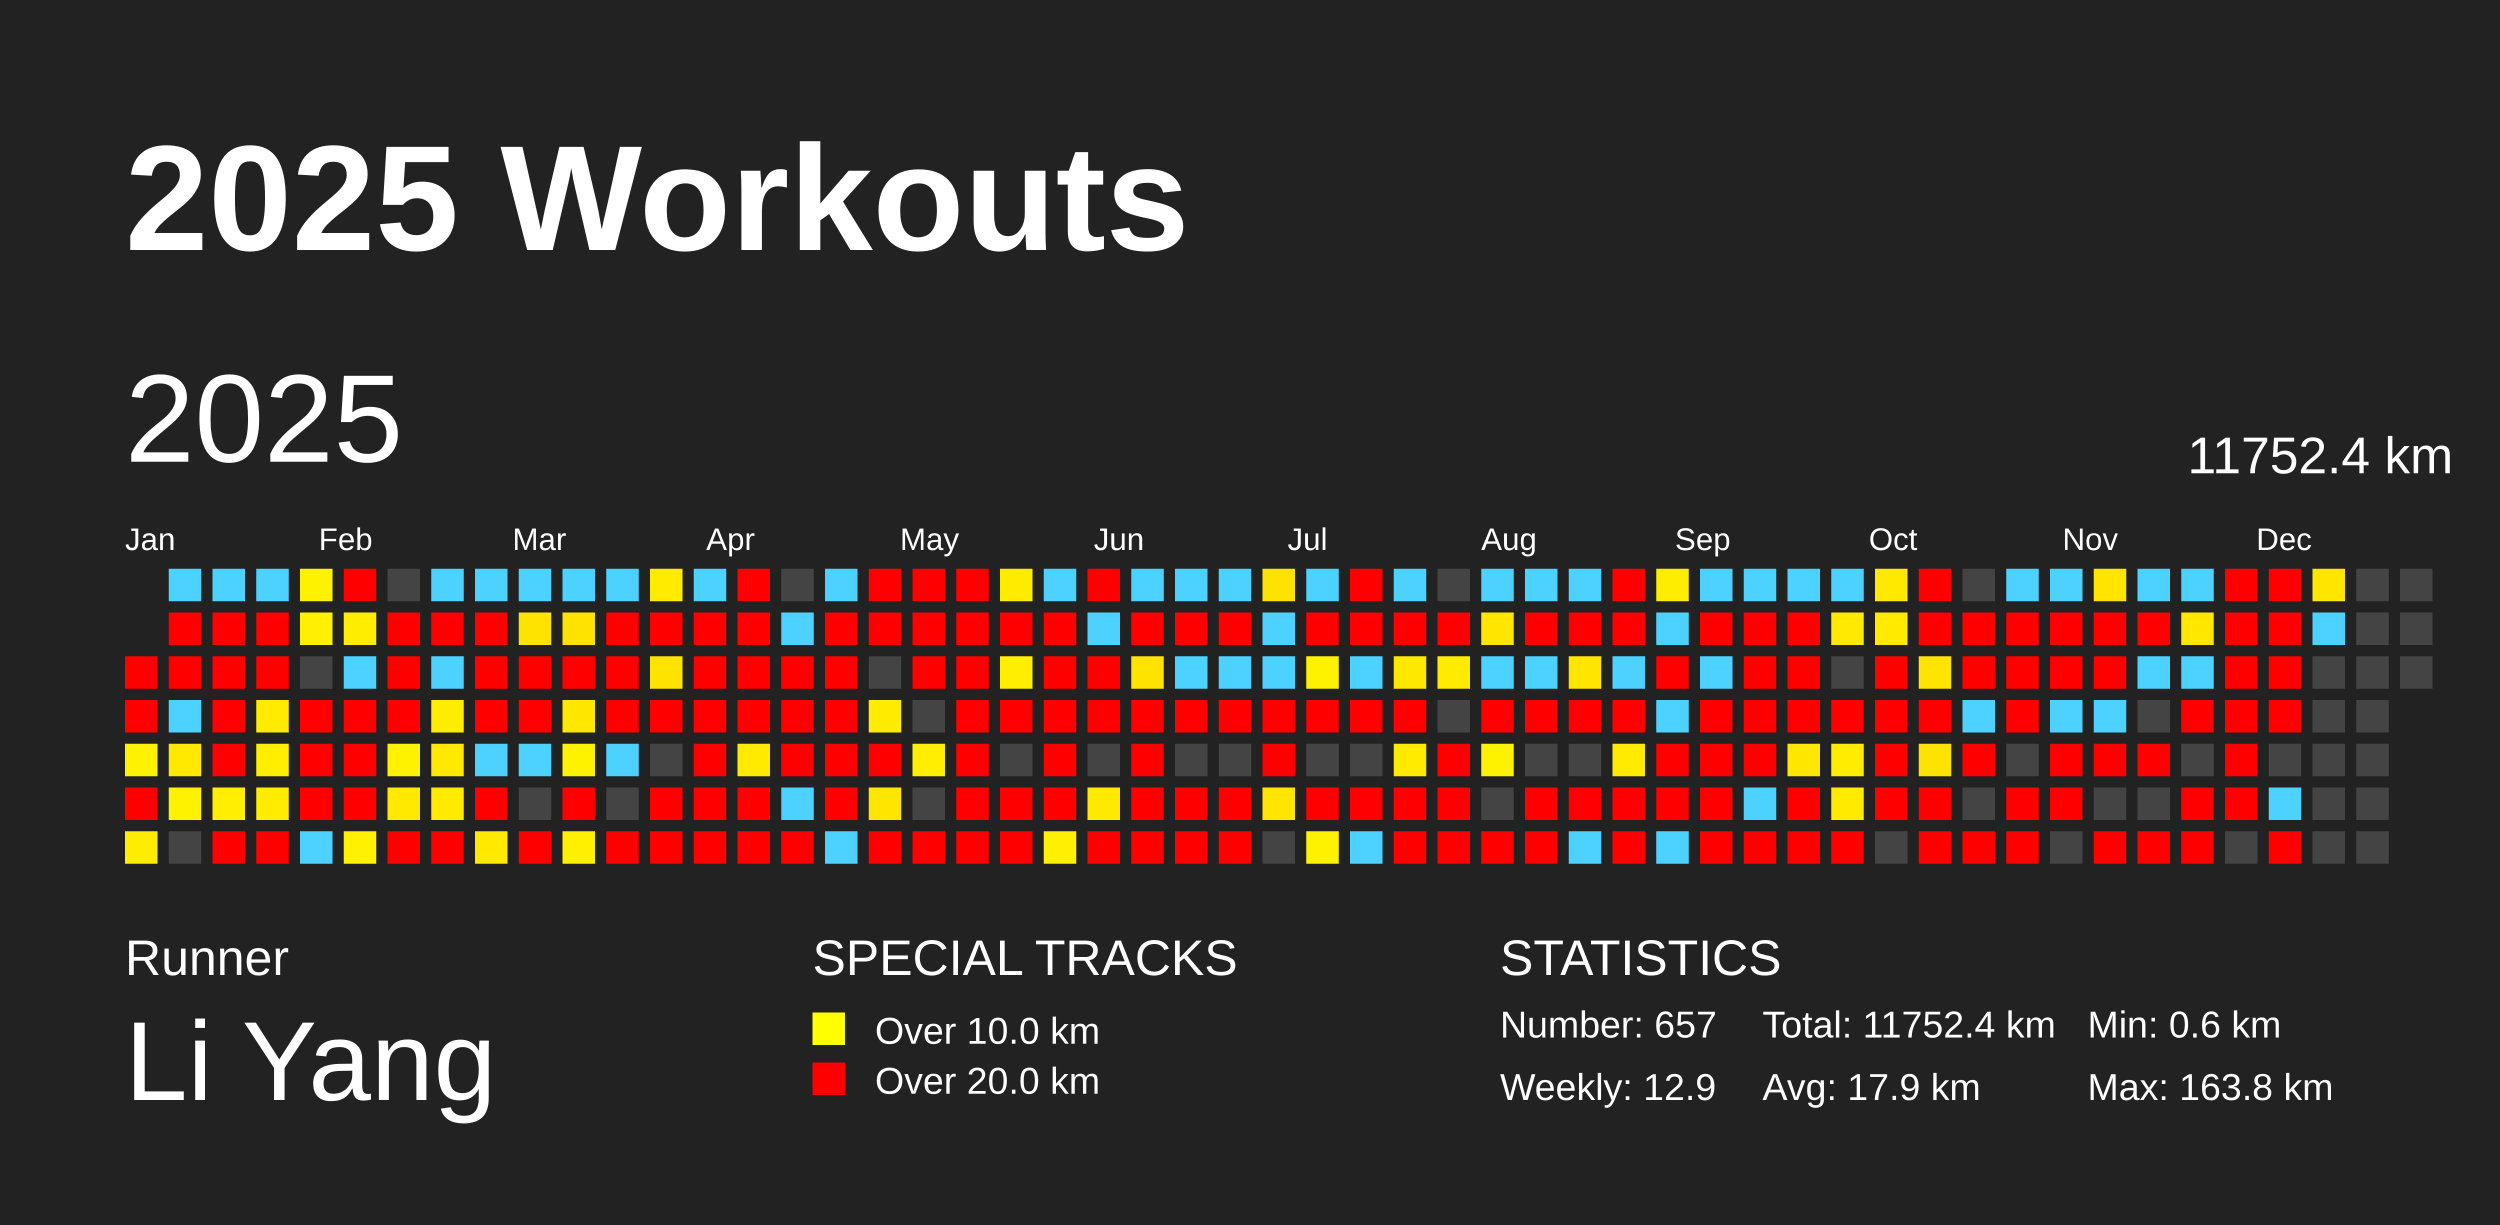
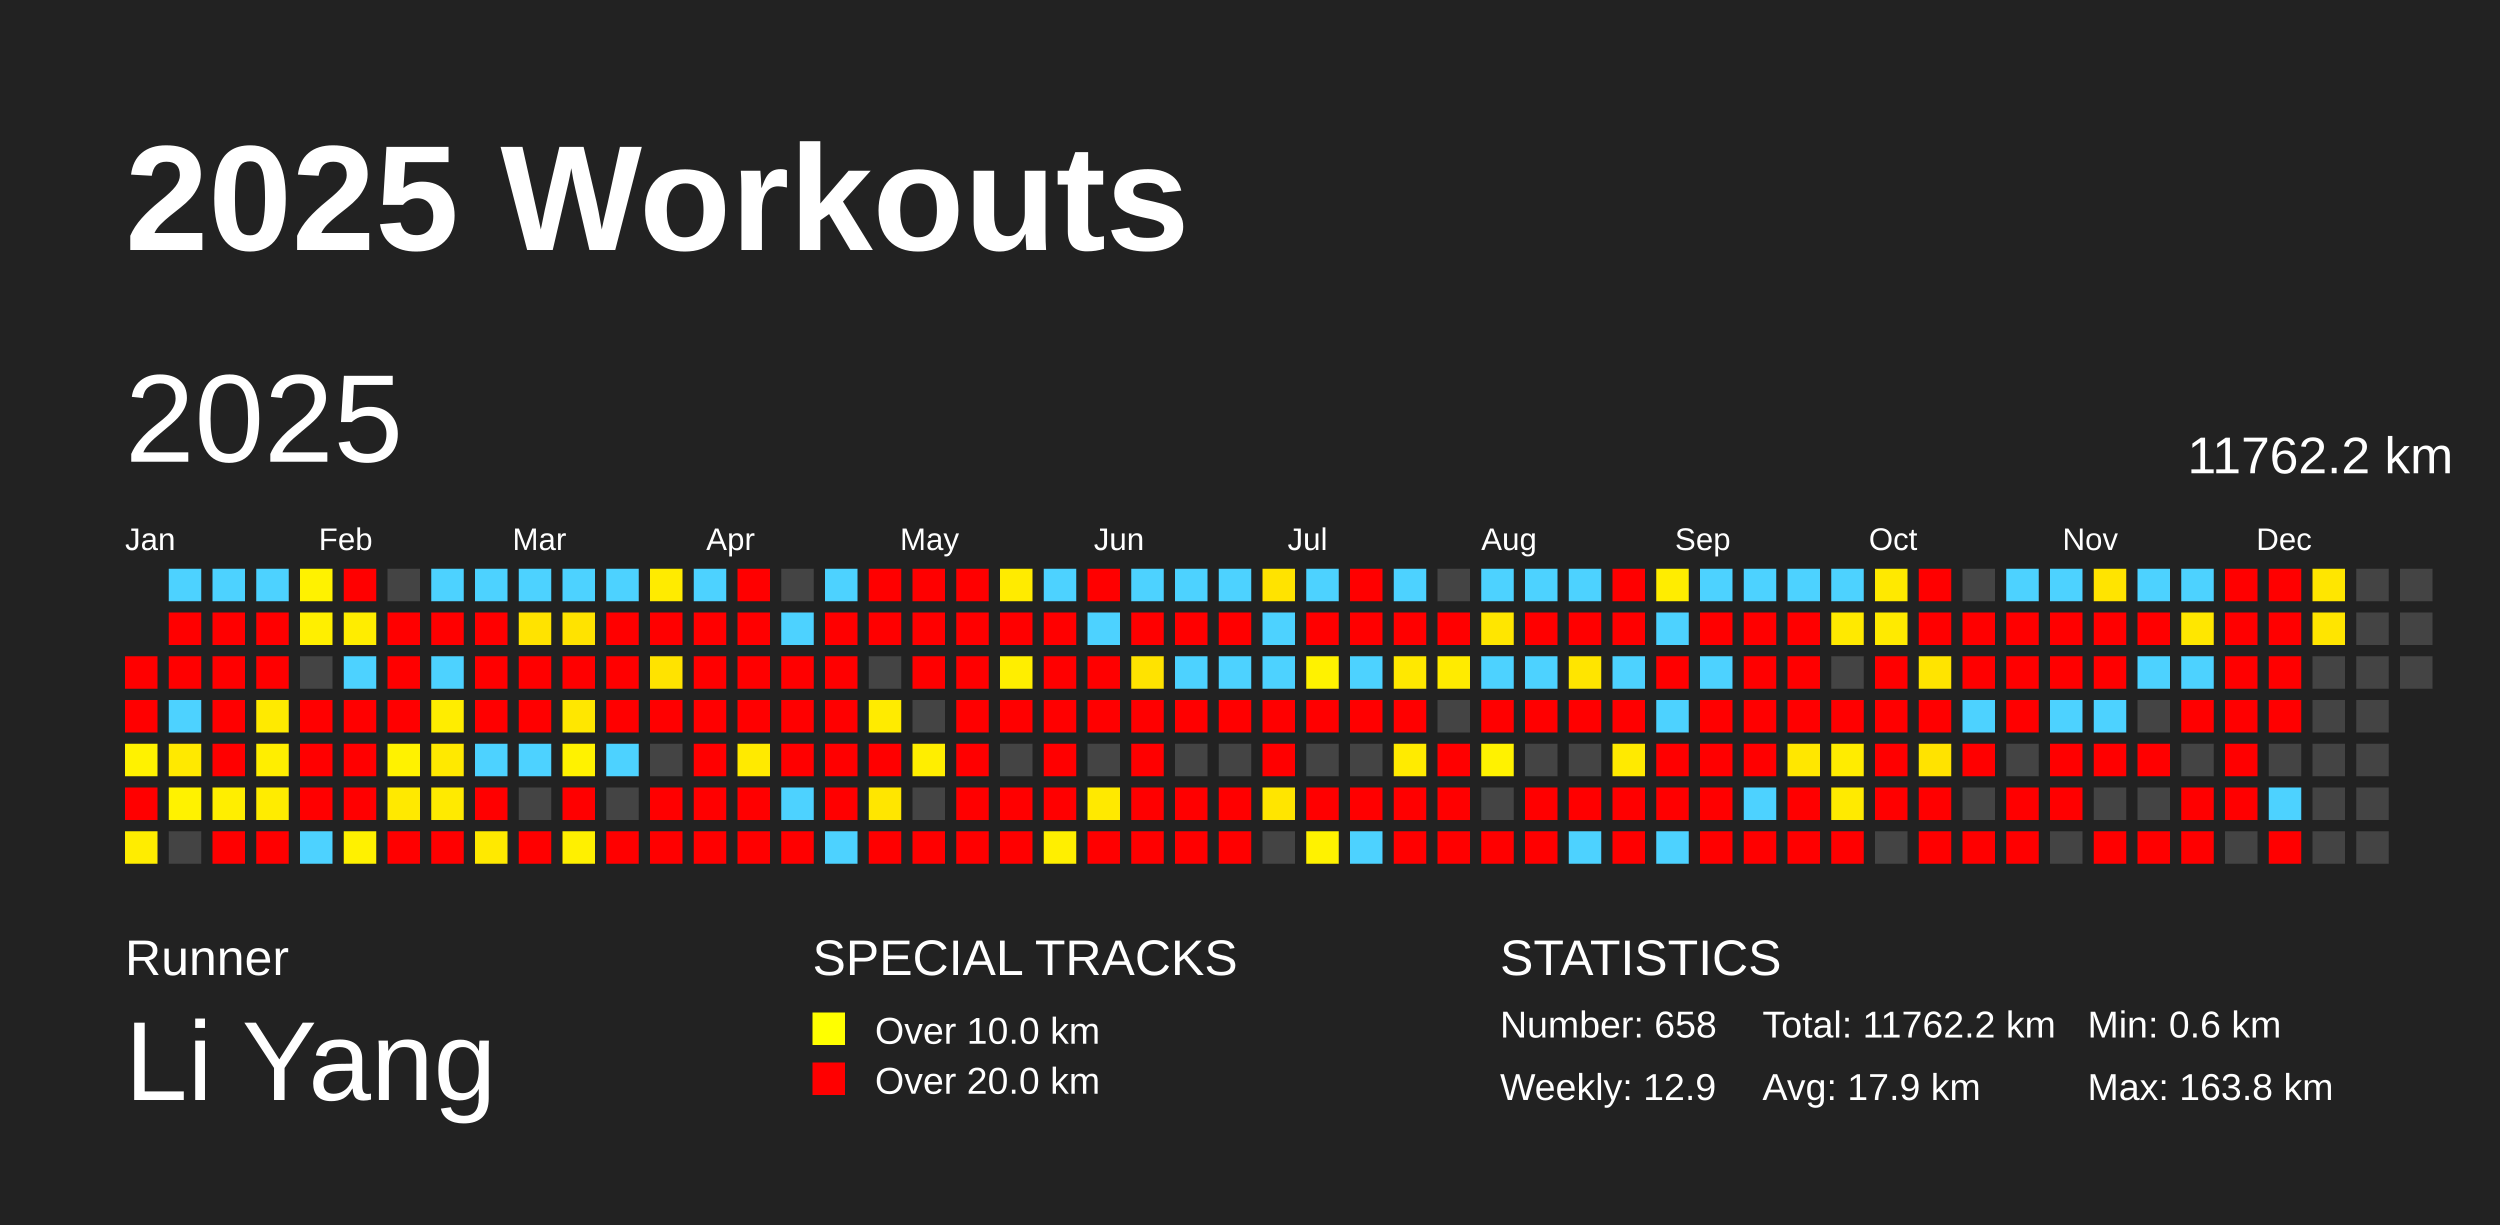
<svg xmlns="http://www.w3.org/2000/svg" baseProfile="full" height="98mm" version="1.1" viewBox="0,0,200,98" width="200mm">
  <defs />
  <rect fill="#222222" height="98" width="200" x="0" y="0" />
  <text fill="#FFFFFF" style="font-size:12px; font-family:Arial; font-weight:bold;" x="10" y="20">2025 Workouts</text>
  <text fill="#FFFFFF" style="font-size:4px; font-family:Arial" x="10" y="78">Runner</text>
  <text fill="#FFFFFF" style="font-size:9px; font-family:Arial" x="10" y="88">Li Yang</text>
  <text fill="#FFFFFF" style="font-size:4px; font-family:Arial" x="65" y="78">SPECIAL TRACKS</text>
  <rect fill="yellow" height="2.6" width="2.6" x="65" y="81" />
  <text fill="#FFFFFF" style="font-size:3px; font-family:Arial" x="70" y="83.5">Over 10.0 km</text>
  <rect fill="red" height="2.6" width="2.6" x="65" y="85" />
  <text fill="#FFFFFF" style="font-size:3px; font-family:Arial" x="70" y="87.5">Over 20.0 km</text>
  <text fill="#FFFFFF" style="font-size:4px; font-family:Arial" x="120" y="78">STATISTICS</text>
-   <text fill="#FFFFFF" style="font-size:3px; font-family:Arial" x="120" y="83">Number: 657</text>
+   <text fill="#FFFFFF" style="font-size:3px; font-family:Arial" x="120" y="83">Number: 658</text>
  <text fill="#FFFFFF" style="font-size:3px; font-family:Arial" x="120" y="88">Weekly: 12.9</text>
-   <text fill="#FFFFFF" style="font-size:3px; font-family:Arial" x="141" y="83">Total: 11752.4 km</text>
+   <text fill="#FFFFFF" style="font-size:3px; font-family:Arial" x="141" y="83">Total: 11762.2 km</text>
  <text fill="#FFFFFF" style="font-size:3px; font-family:Arial" x="141" y="88">Avg: 17.9 km</text>
  <text fill="#FFFFFF" style="font-size:3px; font-family:Arial" x="167" y="83">Min: 0.6 km</text>
  <text fill="#FFFFFF" style="font-size:3px; font-family:Arial" x="167" y="88">Max: 163.8 km</text>
  <text dominant-baseline="hanging" fill="#FFFFFF" style="font-size:10.0px; font-family:Arial;" x="10" y="30">2025</text>
-   <text dominant-baseline="hanging" fill="#FFFFFF" style="font-size:4.125px; font-family:Arial;" x="175" y="35">11752.4 km</text>
+   <text dominant-baseline="hanging" fill="#FFFFFF" style="font-size:4.125px; font-family:Arial;" x="175" y="35">11762.2 km</text>
  <text fill="#FFFFFF" style="font-size:2.5px; font-family:Arial" x="10.0" y="44">Jan</text>
  <text fill="#FFFFFF" style="font-size:2.5px; font-family:Arial" x="25.5" y="44">Feb</text>
  <text fill="#FFFFFF" style="font-size:2.5px; font-family:Arial" x="41.0" y="44">Mar</text>
  <text fill="#FFFFFF" style="font-size:2.5px; font-family:Arial" x="56.5" y="44">Apr</text>
  <text fill="#FFFFFF" style="font-size:2.5px; font-family:Arial" x="72.0" y="44">May</text>
  <text fill="#FFFFFF" style="font-size:2.5px; font-family:Arial" x="87.5" y="44">Jun</text>
  <text fill="#FFFFFF" style="font-size:2.5px; font-family:Arial" x="103.0" y="44">Jul</text>
  <text fill="#FFFFFF" style="font-size:2.5px; font-family:Arial" x="118.5" y="44">Aug</text>
  <text fill="#FFFFFF" style="font-size:2.5px; font-family:Arial" x="134.0" y="44">Sep</text>
  <text fill="#FFFFFF" style="font-size:2.5px; font-family:Arial" x="149.5" y="44">Oct</text>
  <text fill="#FFFFFF" style="font-size:2.5px; font-family:Arial" x="165.0" y="44">Nov</text>
  <text fill="#FFFFFF" style="font-size:2.5px; font-family:Arial" x="180.5" y="44">Dec</text>
  <rect fill="red" height="2.6" width="2.6" x="10.0" y="52.5" />
  <rect fill="red" height="2.6" width="2.6" x="10.0" y="56.0" />
  <rect fill="#fff200" height="2.6" width="2.6" x="10.0" y="59.5" />
  <rect fill="red" height="2.6" width="2.6" x="10.0" y="63.0" />
  <rect fill="#ffed00" height="2.6" width="2.6" x="10.0" y="66.5" />
  <rect fill="#4dd2ff" height="2.6" width="2.6" x="13.5" y="45.5" />
  <rect fill="red" height="2.6" width="2.6" x="13.5" y="49.0" />
  <rect fill="red" height="2.6" width="2.6" x="13.5" y="52.5" />
  <rect fill="#4dd2ff" height="2.6" width="2.6" x="13.5" y="56.0" />
  <rect fill="#ffe900" height="2.6" width="2.6" x="13.5" y="59.5" />
  <rect fill="#fff200" height="2.6" width="2.6" x="13.5" y="63.0" />
  <rect fill="#444444" height="2.6" width="2.6" x="13.5" y="66.5" />
  <rect fill="#4dd2ff" height="2.6" width="2.6" x="17.0" y="45.5" />
  <rect fill="red" height="2.6" width="2.6" x="17.0" y="49.0" />
  <rect fill="red" height="2.6" width="2.6" x="17.0" y="52.5" />
  <rect fill="red" height="2.6" width="2.6" x="17.0" y="56.0" />
  <rect fill="red" height="2.6" width="2.6" x="17.0" y="59.5" />
  <rect fill="#ffee00" height="2.6" width="2.6" x="17.0" y="63.0" />
  <rect fill="red" height="2.6" width="2.6" x="17.0" y="66.5" />
  <rect fill="#4dd2ff" height="2.6" width="2.6" x="20.5" y="45.5" />
  <rect fill="red" height="2.6" width="2.6" x="20.5" y="49.0" />
  <rect fill="red" height="2.6" width="2.6" x="20.5" y="52.5" />
  <rect fill="#ffea00" height="2.6" width="2.6" x="20.5" y="56.0" />
  <rect fill="#ffee00" height="2.6" width="2.6" x="20.5" y="59.5" />
  <rect fill="#ffec00" height="2.6" width="2.6" x="20.5" y="63.0" />
  <rect fill="red" height="2.6" width="2.6" x="20.5" y="66.5" />
  <rect fill="#fff200" height="2.6" width="2.6" x="24.0" y="45.5" />
  <rect fill="#ffef00" height="2.6" width="2.6" x="24.0" y="49.0" />
  <rect fill="#444444" height="2.6" width="2.6" x="24.0" y="52.5" />
  <rect fill="red" height="2.6" width="2.6" x="24.0" y="56.0" />
  <rect fill="red" height="2.6" width="2.6" x="24.0" y="59.5" />
  <rect fill="red" height="2.6" width="2.6" x="24.0" y="63.0" />
  <rect fill="#4dd2ff" height="2.6" width="2.6" x="24.0" y="66.5" />
  <rect fill="red" height="2.6" width="2.6" x="27.5" y="45.5" />
  <rect fill="#ffed00" height="2.6" width="2.6" x="27.5" y="49.0" />
  <rect fill="#4dd2ff" height="2.6" width="2.6" x="27.5" y="52.5" />
  <rect fill="red" height="2.6" width="2.6" x="27.5" y="56.0" />
  <rect fill="red" height="2.6" width="2.6" x="27.5" y="59.5" />
  <rect fill="red" height="2.6" width="2.6" x="27.5" y="63.0" />
  <rect fill="#fff100" height="2.6" width="2.6" x="27.5" y="66.5" />
  <rect fill="#444444" height="2.6" width="2.6" x="31.0" y="45.5" />
  <rect fill="red" height="2.6" width="2.6" x="31.0" y="49.0" />
  <rect fill="red" height="2.6" width="2.6" x="31.0" y="52.5" />
  <rect fill="red" height="2.6" width="2.6" x="31.0" y="56.0" />
  <rect fill="#fff200" height="2.6" width="2.6" x="31.0" y="59.5" />
  <rect fill="#ffe900" height="2.6" width="2.6" x="31.0" y="63.0" />
  <rect fill="red" height="2.6" width="2.6" x="31.0" y="66.5" />
  <rect fill="#4dd2ff" height="2.6" width="2.6" x="34.5" y="45.5" />
  <rect fill="red" height="2.6" width="2.6" x="34.5" y="49.0" />
  <rect fill="#4dd2ff" height="2.6" width="2.6" x="34.5" y="52.5" />
  <rect fill="#ffed00" height="2.6" width="2.6" x="34.5" y="56.0" />
  <rect fill="#ffe900" height="2.6" width="2.6" x="34.5" y="59.5" />
  <rect fill="#ffea00" height="2.6" width="2.6" x="34.5" y="63.0" />
  <rect fill="red" height="2.6" width="2.6" x="34.5" y="66.5" />
  <rect fill="#4dd2ff" height="2.6" width="2.6" x="38.0" y="45.5" />
  <rect fill="red" height="2.6" width="2.6" x="38.0" y="49.0" />
  <rect fill="red" height="2.6" width="2.6" x="38.0" y="52.5" />
  <rect fill="red" height="2.6" width="2.6" x="38.0" y="56.0" />
  <rect fill="#4dd2ff" height="2.6" width="2.6" x="38.0" y="59.5" />
  <rect fill="red" height="2.6" width="2.6" x="38.0" y="63.0" />
  <rect fill="#ffe900" height="2.6" width="2.6" x="38.0" y="66.5" />
  <rect fill="#4dd2ff" height="2.6" width="2.6" x="41.5" y="45.5" />
  <rect fill="#ffe300" height="2.6" width="2.6" x="41.5" y="49.0" />
  <rect fill="red" height="2.6" width="2.6" x="41.5" y="52.5" />
  <rect fill="red" height="2.6" width="2.6" x="41.5" y="56.0" />
  <rect fill="#4dd2ff" height="2.6" width="2.6" x="41.5" y="59.5" />
  <rect fill="#444444" height="2.6" width="2.6" x="41.5" y="63.0" />
  <rect fill="red" height="2.6" width="2.6" x="41.5" y="66.5" />
  <rect fill="#4dd2ff" height="2.6" width="2.6" x="45.0" y="45.5" />
  <rect fill="#ffe300" height="2.6" width="2.6" x="45.0" y="49.0" />
  <rect fill="red" height="2.6" width="2.6" x="45.0" y="52.5" />
  <rect fill="#ffe700" height="2.6" width="2.6" x="45.0" y="56.0" />
  <rect fill="#fff200" height="2.6" width="2.6" x="45.0" y="59.5" />
  <rect fill="red" height="2.6" width="2.6" x="45.0" y="63.0" />
  <rect fill="#fff000" height="2.6" width="2.6" x="45.0" y="66.5" />
  <rect fill="#4dd2ff" height="2.6" width="2.6" x="48.5" y="45.5" />
  <rect fill="red" height="2.6" width="2.6" x="48.5" y="49.0" />
  <rect fill="red" height="2.6" width="2.6" x="48.5" y="52.5" />
  <rect fill="red" height="2.6" width="2.6" x="48.5" y="56.0" />
  <rect fill="#4dd2ff" height="2.6" width="2.6" x="48.5" y="59.5" />
  <rect fill="#444444" height="2.6" width="2.6" x="48.5" y="63.0" />
  <rect fill="red" height="2.6" width="2.6" x="48.5" y="66.5" />
  <rect fill="#ffeb00" height="2.6" width="2.6" x="52.0" y="45.5" />
  <rect fill="red" height="2.6" width="2.6" x="52.0" y="49.0" />
  <rect fill="#ffe300" height="2.6" width="2.6" x="52.0" y="52.5" />
  <rect fill="red" height="2.6" width="2.6" x="52.0" y="56.0" />
  <rect fill="#444444" height="2.6" width="2.6" x="52.0" y="59.5" />
  <rect fill="red" height="2.6" width="2.6" x="52.0" y="63.0" />
  <rect fill="red" height="2.6" width="2.6" x="52.0" y="66.5" />
  <rect fill="#4dd2ff" height="2.6" width="2.6" x="55.5" y="45.5" />
  <rect fill="red" height="2.6" width="2.6" x="55.5" y="49.0" />
  <rect fill="red" height="2.6" width="2.6" x="55.5" y="52.5" />
  <rect fill="red" height="2.6" width="2.6" x="55.5" y="56.0" />
  <rect fill="red" height="2.6" width="2.6" x="55.5" y="59.5" />
  <rect fill="red" height="2.6" width="2.6" x="55.5" y="63.0" />
  <rect fill="red" height="2.6" width="2.6" x="55.5" y="66.5" />
  <rect fill="red" height="2.6" width="2.6" x="59.0" y="45.5" />
  <rect fill="red" height="2.6" width="2.6" x="59.0" y="49.0" />
  <rect fill="red" height="2.6" width="2.6" x="59.0" y="52.5" />
  <rect fill="red" height="2.6" width="2.6" x="59.0" y="56.0" />
  <rect fill="#ffea00" height="2.6" width="2.6" x="59.0" y="59.5" />
  <rect fill="red" height="2.6" width="2.6" x="59.0" y="63.0" />
  <rect fill="red" height="2.6" width="2.6" x="59.0" y="66.5" />
  <rect fill="#444444" height="2.6" width="2.6" x="62.5" y="45.5" />
  <rect fill="#4dd2ff" height="2.6" width="2.6" x="62.5" y="49.0" />
  <rect fill="red" height="2.6" width="2.6" x="62.5" y="52.5" />
  <rect fill="red" height="2.6" width="2.6" x="62.5" y="56.0" />
  <rect fill="red" height="2.6" width="2.6" x="62.5" y="59.5" />
  <rect fill="#4dd2ff" height="2.6" width="2.6" x="62.5" y="63.0" />
  <rect fill="red" height="2.6" width="2.6" x="62.5" y="66.5" />
  <rect fill="#4dd2ff" height="2.6" width="2.6" x="66.0" y="45.5" />
  <rect fill="red" height="2.6" width="2.6" x="66.0" y="49.0" />
  <rect fill="red" height="2.6" width="2.6" x="66.0" y="52.5" />
  <rect fill="red" height="2.6" width="2.6" x="66.0" y="56.0" />
  <rect fill="red" height="2.6" width="2.6" x="66.0" y="59.5" />
  <rect fill="red" height="2.6" width="2.6" x="66.0" y="63.0" />
  <rect fill="#4dd2ff" height="2.6" width="2.6" x="66.0" y="66.5" />
  <rect fill="red" height="2.6" width="2.6" x="69.5" y="45.5" />
  <rect fill="red" height="2.6" width="2.6" x="69.5" y="49.0" />
  <rect fill="#444444" height="2.6" width="2.6" x="69.5" y="52.5" />
  <rect fill="#ffeb00" height="2.6" width="2.6" x="69.5" y="56.0" />
  <rect fill="red" height="2.6" width="2.6" x="69.5" y="59.5" />
  <rect fill="#ffe600" height="2.6" width="2.6" x="69.5" y="63.0" />
  <rect fill="red" height="2.6" width="2.6" x="69.5" y="66.5" />
  <rect fill="red" height="2.6" width="2.6" x="73.0" y="45.5" />
  <rect fill="red" height="2.6" width="2.6" x="73.0" y="49.0" />
  <rect fill="red" height="2.6" width="2.6" x="73.0" y="52.5" />
  <rect fill="#444444" height="2.6" width="2.6" x="73.0" y="56.0" />
  <rect fill="#ffee00" height="2.6" width="2.6" x="73.0" y="59.5" />
  <rect fill="#444444" height="2.6" width="2.6" x="73.0" y="63.0" />
  <rect fill="red" height="2.6" width="2.6" x="73.0" y="66.5" />
  <rect fill="red" height="2.6" width="2.6" x="76.5" y="45.5" />
  <rect fill="red" height="2.6" width="2.6" x="76.5" y="49.0" />
  <rect fill="red" height="2.6" width="2.6" x="76.5" y="52.5" />
  <rect fill="red" height="2.6" width="2.6" x="76.5" y="56.0" />
  <rect fill="red" height="2.6" width="2.6" x="76.5" y="59.5" />
  <rect fill="red" height="2.6" width="2.6" x="76.5" y="63.0" />
  <rect fill="red" height="2.6" width="2.6" x="76.5" y="66.5" />
  <rect fill="#ffeb00" height="2.6" width="2.6" x="80.0" y="45.5" />
  <rect fill="red" height="2.6" width="2.6" x="80.0" y="49.0" />
  <rect fill="#ffee00" height="2.6" width="2.6" x="80.0" y="52.5" />
  <rect fill="red" height="2.6" width="2.6" x="80.0" y="56.0" />
  <rect fill="#444444" height="2.6" width="2.6" x="80.0" y="59.5" />
  <rect fill="red" height="2.6" width="2.6" x="80.0" y="63.0" />
  <rect fill="red" height="2.6" width="2.6" x="80.0" y="66.5" />
  <rect fill="#4dd2ff" height="2.6" width="2.6" x="83.5" y="45.5" />
  <rect fill="red" height="2.6" width="2.6" x="83.5" y="49.0" />
  <rect fill="red" height="2.6" width="2.6" x="83.5" y="52.5" />
  <rect fill="red" height="2.6" width="2.6" x="83.5" y="56.0" />
  <rect fill="red" height="2.6" width="2.6" x="83.5" y="59.5" />
  <rect fill="red" height="2.6" width="2.6" x="83.5" y="63.0" />
  <rect fill="#ffef00" height="2.6" width="2.6" x="83.5" y="66.5" />
  <rect fill="red" height="2.6" width="2.6" x="87.0" y="45.5" />
  <rect fill="#4dd2ff" height="2.6" width="2.6" x="87.0" y="49.0" />
  <rect fill="red" height="2.6" width="2.6" x="87.0" y="52.5" />
  <rect fill="red" height="2.6" width="2.6" x="87.0" y="56.0" />
  <rect fill="#444444" height="2.6" width="2.6" x="87.0" y="59.5" />
  <rect fill="#ffe900" height="2.6" width="2.6" x="87.0" y="63.0" />
  <rect fill="red" height="2.6" width="2.6" x="87.0" y="66.5" />
  <rect fill="#4dd2ff" height="2.6" width="2.6" x="90.5" y="45.5" />
  <rect fill="red" height="2.6" width="2.6" x="90.5" y="49.0" />
  <rect fill="#ffe300" height="2.6" width="2.6" x="90.5" y="52.5" />
  <rect fill="red" height="2.6" width="2.6" x="90.5" y="56.0" />
  <rect fill="red" height="2.6" width="2.6" x="90.5" y="59.5" />
  <rect fill="red" height="2.6" width="2.6" x="90.5" y="63.0" />
  <rect fill="red" height="2.6" width="2.6" x="90.5" y="66.5" />
  <rect fill="#4dd2ff" height="2.6" width="2.6" x="94.0" y="45.5" />
  <rect fill="red" height="2.6" width="2.6" x="94.0" y="49.0" />
  <rect fill="#4dd2ff" height="2.6" width="2.6" x="94.0" y="52.5" />
  <rect fill="red" height="2.6" width="2.6" x="94.0" y="56.0" />
  <rect fill="#444444" height="2.6" width="2.6" x="94.0" y="59.5" />
  <rect fill="red" height="2.6" width="2.6" x="94.0" y="63.0" />
  <rect fill="red" height="2.6" width="2.6" x="94.0" y="66.5" />
  <rect fill="#4dd2ff" height="2.6" width="2.6" x="97.5" y="45.5" />
  <rect fill="red" height="2.6" width="2.6" x="97.5" y="49.0" />
  <rect fill="#4dd2ff" height="2.6" width="2.6" x="97.5" y="52.5" />
  <rect fill="red" height="2.6" width="2.6" x="97.5" y="56.0" />
  <rect fill="#444444" height="2.6" width="2.6" x="97.5" y="59.5" />
  <rect fill="red" height="2.6" width="2.6" x="97.5" y="63.0" />
  <rect fill="red" height="2.6" width="2.6" x="97.5" y="66.5" />
  <rect fill="#ffe300" height="2.6" width="2.6" x="101.0" y="45.5" />
  <rect fill="#4dd2ff" height="2.6" width="2.6" x="101.0" y="49.0" />
  <rect fill="#4dd2ff" height="2.6" width="2.6" x="101.0" y="52.5" />
  <rect fill="red" height="2.6" width="2.6" x="101.0" y="56.0" />
  <rect fill="red" height="2.6" width="2.6" x="101.0" y="59.5" />
  <rect fill="#ffe500" height="2.6" width="2.6" x="101.0" y="63.0" />
  <rect fill="#444444" height="2.6" width="2.6" x="101.0" y="66.5" />
  <rect fill="#4dd2ff" height="2.6" width="2.6" x="104.5" y="45.5" />
  <rect fill="red" height="2.6" width="2.6" x="104.5" y="49.0" />
  <rect fill="#fff200" height="2.6" width="2.6" x="104.5" y="52.5" />
  <rect fill="red" height="2.6" width="2.6" x="104.5" y="56.0" />
  <rect fill="#444444" height="2.6" width="2.6" x="104.5" y="59.5" />
  <rect fill="red" height="2.6" width="2.6" x="104.5" y="63.0" />
  <rect fill="#fff200" height="2.6" width="2.6" x="104.5" y="66.5" />
  <rect fill="red" height="2.6" width="2.6" x="108.0" y="45.5" />
  <rect fill="red" height="2.6" width="2.6" x="108.0" y="49.0" />
  <rect fill="#4dd2ff" height="2.6" width="2.6" x="108.0" y="52.5" />
  <rect fill="red" height="2.6" width="2.6" x="108.0" y="56.0" />
  <rect fill="#444444" height="2.6" width="2.6" x="108.0" y="59.5" />
  <rect fill="red" height="2.6" width="2.6" x="108.0" y="63.0" />
  <rect fill="#4dd2ff" height="2.6" width="2.6" x="108.0" y="66.5" />
  <rect fill="#4dd2ff" height="2.6" width="2.6" x="111.5" y="45.5" />
  <rect fill="red" height="2.6" width="2.6" x="111.5" y="49.0" />
  <rect fill="#ffe800" height="2.6" width="2.6" x="111.5" y="52.5" />
  <rect fill="red" height="2.6" width="2.6" x="111.5" y="56.0" />
  <rect fill="#ffeb00" height="2.6" width="2.6" x="111.5" y="59.5" />
  <rect fill="red" height="2.6" width="2.6" x="111.5" y="63.0" />
  <rect fill="red" height="2.6" width="2.6" x="111.5" y="66.5" />
  <rect fill="#444444" height="2.6" width="2.6" x="115.0" y="45.5" />
  <rect fill="red" height="2.6" width="2.6" x="115.0" y="49.0" />
  <rect fill="#ffeb00" height="2.6" width="2.6" x="115.0" y="52.5" />
  <rect fill="#444444" height="2.6" width="2.6" x="115.0" y="56.0" />
  <rect fill="red" height="2.6" width="2.6" x="115.0" y="59.5" />
  <rect fill="red" height="2.6" width="2.6" x="115.0" y="63.0" />
  <rect fill="red" height="2.6" width="2.6" x="115.0" y="66.5" />
  <rect fill="#4dd2ff" height="2.6" width="2.6" x="118.5" y="45.5" />
  <rect fill="#ffe600" height="2.6" width="2.6" x="118.5" y="49.0" />
  <rect fill="#4dd2ff" height="2.6" width="2.6" x="118.5" y="52.5" />
  <rect fill="red" height="2.6" width="2.6" x="118.5" y="56.0" />
  <rect fill="#fff200" height="2.6" width="2.6" x="118.5" y="59.5" />
  <rect fill="#444444" height="2.6" width="2.6" x="118.5" y="63.0" />
  <rect fill="red" height="2.6" width="2.6" x="118.5" y="66.5" />
  <rect fill="#4dd2ff" height="2.6" width="2.6" x="122.0" y="45.5" />
  <rect fill="red" height="2.6" width="2.6" x="122.0" y="49.0" />
  <rect fill="#4dd2ff" height="2.6" width="2.6" x="122.0" y="52.5" />
  <rect fill="red" height="2.6" width="2.6" x="122.0" y="56.0" />
  <rect fill="#444444" height="2.6" width="2.6" x="122.0" y="59.5" />
  <rect fill="red" height="2.6" width="2.6" x="122.0" y="63.0" />
  <rect fill="red" height="2.6" width="2.6" x="122.0" y="66.5" />
  <rect fill="#4dd2ff" height="2.6" width="2.6" x="125.5" y="45.5" />
  <rect fill="red" height="2.6" width="2.6" x="125.5" y="49.0" />
  <rect fill="#ffe500" height="2.6" width="2.6" x="125.5" y="52.5" />
  <rect fill="red" height="2.6" width="2.6" x="125.5" y="56.0" />
  <rect fill="#444444" height="2.6" width="2.6" x="125.5" y="59.5" />
  <rect fill="red" height="2.6" width="2.6" x="125.5" y="63.0" />
  <rect fill="#4dd2ff" height="2.6" width="2.6" x="125.5" y="66.5" />
  <rect fill="red" height="2.6" width="2.6" x="129.0" y="45.5" />
  <rect fill="red" height="2.6" width="2.6" x="129.0" y="49.0" />
  <rect fill="#4dd2ff" height="2.6" width="2.6" x="129.0" y="52.5" />
  <rect fill="red" height="2.6" width="2.6" x="129.0" y="56.0" />
  <rect fill="#ffea00" height="2.6" width="2.6" x="129.0" y="59.5" />
  <rect fill="red" height="2.6" width="2.6" x="129.0" y="63.0" />
  <rect fill="red" height="2.6" width="2.6" x="129.0" y="66.5" />
  <rect fill="#ffed00" height="2.6" width="2.6" x="132.5" y="45.5" />
  <rect fill="#4dd2ff" height="2.6" width="2.6" x="132.5" y="49.0" />
  <rect fill="red" height="2.6" width="2.6" x="132.5" y="52.5" />
  <rect fill="#4dd2ff" height="2.6" width="2.6" x="132.5" y="56.0" />
  <rect fill="red" height="2.6" width="2.6" x="132.5" y="59.5" />
  <rect fill="red" height="2.6" width="2.6" x="132.5" y="63.0" />
  <rect fill="#4dd2ff" height="2.6" width="2.6" x="132.5" y="66.5" />
  <rect fill="#4dd2ff" height="2.6" width="2.6" x="136.0" y="45.5" />
  <rect fill="red" height="2.6" width="2.6" x="136.0" y="49.0" />
  <rect fill="#4dd2ff" height="2.6" width="2.6" x="136.0" y="52.5" />
  <rect fill="red" height="2.6" width="2.6" x="136.0" y="56.0" />
  <rect fill="red" height="2.6" width="2.6" x="136.0" y="59.5" />
  <rect fill="red" height="2.6" width="2.6" x="136.0" y="63.0" />
  <rect fill="red" height="2.6" width="2.6" x="136.0" y="66.5" />
  <rect fill="#4dd2ff" height="2.6" width="2.6" x="139.5" y="45.5" />
  <rect fill="red" height="2.6" width="2.6" x="139.5" y="49.0" />
  <rect fill="red" height="2.6" width="2.6" x="139.5" y="52.5" />
  <rect fill="red" height="2.6" width="2.6" x="139.5" y="56.0" />
  <rect fill="red" height="2.6" width="2.6" x="139.5" y="59.5" />
  <rect fill="#4dd2ff" height="2.6" width="2.6" x="139.5" y="63.0" />
  <rect fill="red" height="2.6" width="2.6" x="139.5" y="66.5" />
  <rect fill="#4dd2ff" height="2.6" width="2.6" x="143.0" y="45.5" />
  <rect fill="red" height="2.6" width="2.6" x="143.0" y="49.0" />
  <rect fill="red" height="2.6" width="2.6" x="143.0" y="52.5" />
  <rect fill="red" height="2.6" width="2.6" x="143.0" y="56.0" />
  <rect fill="#ffe700" height="2.6" width="2.6" x="143.0" y="59.5" />
  <rect fill="red" height="2.6" width="2.6" x="143.0" y="63.0" />
  <rect fill="red" height="2.6" width="2.6" x="143.0" y="66.5" />
  <rect fill="#4dd2ff" height="2.6" width="2.6" x="146.5" y="45.5" />
  <rect fill="#ffe900" height="2.6" width="2.6" x="146.5" y="49.0" />
  <rect fill="#444444" height="2.6" width="2.6" x="146.5" y="52.5" />
  <rect fill="red" height="2.6" width="2.6" x="146.5" y="56.0" />
  <rect fill="#ffec00" height="2.6" width="2.6" x="146.5" y="59.5" />
  <rect fill="#ffea00" height="2.6" width="2.6" x="146.5" y="63.0" />
  <rect fill="red" height="2.6" width="2.6" x="146.5" y="66.5" />
  <rect fill="#ffe900" height="2.6" width="2.6" x="150.0" y="45.5" />
  <rect fill="#ffea00" height="2.6" width="2.6" x="150.0" y="49.0" />
  <rect fill="red" height="2.6" width="2.6" x="150.0" y="52.5" />
  <rect fill="red" height="2.6" width="2.6" x="150.0" y="56.0" />
  <rect fill="red" height="2.6" width="2.6" x="150.0" y="59.5" />
  <rect fill="red" height="2.6" width="2.6" x="150.0" y="63.0" />
  <rect fill="#444444" height="2.6" width="2.6" x="150.0" y="66.5" />
  <rect fill="red" height="2.6" width="2.6" x="153.5" y="45.5" />
  <rect fill="red" height="2.6" width="2.6" x="153.5" y="49.0" />
  <rect fill="#ffe400" height="2.6" width="2.6" x="153.5" y="52.5" />
  <rect fill="red" height="2.6" width="2.6" x="153.5" y="56.0" />
  <rect fill="#ffe300" height="2.6" width="2.6" x="153.5" y="59.5" />
  <rect fill="red" height="2.6" width="2.6" x="153.5" y="63.0" />
  <rect fill="red" height="2.6" width="2.6" x="153.5" y="66.5" />
  <rect fill="#444444" height="2.6" width="2.6" x="157.0" y="45.5" />
  <rect fill="red" height="2.6" width="2.6" x="157.0" y="49.0" />
  <rect fill="red" height="2.6" width="2.6" x="157.0" y="52.5" />
  <rect fill="#4dd2ff" height="2.6" width="2.6" x="157.0" y="56.0" />
  <rect fill="red" height="2.6" width="2.6" x="157.0" y="59.5" />
  <rect fill="#444444" height="2.6" width="2.6" x="157.0" y="63.0" />
  <rect fill="red" height="2.6" width="2.6" x="157.0" y="66.5" />
  <rect fill="#4dd2ff" height="2.6" width="2.6" x="160.5" y="45.5" />
  <rect fill="red" height="2.6" width="2.6" x="160.5" y="49.0" />
  <rect fill="red" height="2.6" width="2.6" x="160.5" y="52.5" />
  <rect fill="red" height="2.6" width="2.6" x="160.5" y="56.0" />
  <rect fill="#444444" height="2.6" width="2.6" x="160.5" y="59.5" />
  <rect fill="red" height="2.6" width="2.6" x="160.5" y="63.0" />
  <rect fill="red" height="2.6" width="2.6" x="160.5" y="66.5" />
  <rect fill="#4dd2ff" height="2.6" width="2.6" x="164.0" y="45.5" />
  <rect fill="red" height="2.6" width="2.6" x="164.0" y="49.0" />
  <rect fill="red" height="2.6" width="2.6" x="164.0" y="52.5" />
  <rect fill="#4dd2ff" height="2.6" width="2.6" x="164.0" y="56.0" />
  <rect fill="red" height="2.6" width="2.6" x="164.0" y="59.5" />
  <rect fill="red" height="2.6" width="2.6" x="164.0" y="63.0" />
  <rect fill="#444444" height="2.6" width="2.6" x="164.0" y="66.5" />
  <rect fill="#ffe400" height="2.6" width="2.6" x="167.5" y="45.5" />
  <rect fill="red" height="2.6" width="2.6" x="167.5" y="49.0" />
  <rect fill="red" height="2.6" width="2.6" x="167.5" y="52.5" />
  <rect fill="#4dd2ff" height="2.6" width="2.6" x="167.5" y="56.0" />
  <rect fill="red" height="2.6" width="2.6" x="167.5" y="59.5" />
  <rect fill="#444444" height="2.6" width="2.6" x="167.5" y="63.0" />
  <rect fill="red" height="2.6" width="2.6" x="167.5" y="66.5" />
  <rect fill="#4dd2ff" height="2.6" width="2.6" x="171.0" y="45.5" />
  <rect fill="red" height="2.6" width="2.6" x="171.0" y="49.0" />
  <rect fill="#4dd2ff" height="2.6" width="2.6" x="171.0" y="52.5" />
  <rect fill="#444444" height="2.6" width="2.6" x="171.0" y="56.0" />
  <rect fill="red" height="2.6" width="2.6" x="171.0" y="59.5" />
  <rect fill="#444444" height="2.6" width="2.6" x="171.0" y="63.0" />
  <rect fill="red" height="2.6" width="2.6" x="171.0" y="66.5" />
  <rect fill="#4dd2ff" height="2.6" width="2.6" x="174.5" y="45.5" />
  <rect fill="#ffe700" height="2.6" width="2.6" x="174.5" y="49.0" />
  <rect fill="#4dd2ff" height="2.6" width="2.6" x="174.5" y="52.5" />
  <rect fill="red" height="2.6" width="2.6" x="174.5" y="56.0" />
  <rect fill="#444444" height="2.6" width="2.6" x="174.5" y="59.5" />
  <rect fill="red" height="2.6" width="2.6" x="174.5" y="63.0" />
  <rect fill="red" height="2.6" width="2.6" x="174.5" y="66.5" />
  <rect fill="red" height="2.6" width="2.6" x="178.0" y="45.5" />
  <rect fill="red" height="2.6" width="2.6" x="178.0" y="49.0" />
  <rect fill="red" height="2.6" width="2.6" x="178.0" y="52.5" />
  <rect fill="red" height="2.6" width="2.6" x="178.0" y="56.0" />
  <rect fill="red" height="2.6" width="2.6" x="178.0" y="59.5" />
  <rect fill="red" height="2.6" width="2.6" x="178.0" y="63.0" />
  <rect fill="#444444" height="2.6" width="2.6" x="178.0" y="66.5" />
  <rect fill="red" height="2.6" width="2.6" x="181.5" y="45.5" />
  <rect fill="red" height="2.6" width="2.6" x="181.5" y="49.0" />
  <rect fill="red" height="2.6" width="2.6" x="181.5" y="52.5" />
  <rect fill="red" height="2.6" width="2.6" x="181.5" y="56.0" />
  <rect fill="#444444" height="2.6" width="2.6" x="181.5" y="59.5" />
  <rect fill="#4dd2ff" height="2.6" width="2.6" x="181.5" y="63.0" />
  <rect fill="red" height="2.6" width="2.6" x="181.5" y="66.5" />
  <rect fill="#ffe600" height="2.6" width="2.6" x="185.0" y="45.5" />
-   <rect fill="#4dd2ff" height="2.6" width="2.6" x="185.0" y="49.0" />
+   <rect fill="#ffe500" height="2.6" width="2.6" x="185.0" y="49.0" />
  <rect fill="#444444" height="2.6" width="2.6" x="185.0" y="52.5" />
  <rect fill="#444444" height="2.6" width="2.6" x="185.0" y="56.0" />
  <rect fill="#444444" height="2.6" width="2.6" x="185.0" y="59.5" />
  <rect fill="#444444" height="2.6" width="2.6" x="185.0" y="63.0" />
  <rect fill="#444444" height="2.6" width="2.6" x="185.0" y="66.5" />
  <rect fill="#444444" height="2.6" width="2.6" x="188.5" y="45.5" />
  <rect fill="#444444" height="2.6" width="2.6" x="188.5" y="49.0" />
  <rect fill="#444444" height="2.6" width="2.6" x="188.5" y="52.5" />
  <rect fill="#444444" height="2.6" width="2.6" x="188.5" y="56.0" />
  <rect fill="#444444" height="2.6" width="2.6" x="188.5" y="59.5" />
  <rect fill="#444444" height="2.6" width="2.6" x="188.5" y="63.0" />
  <rect fill="#444444" height="2.6" width="2.6" x="188.5" y="66.5" />
  <rect fill="#444444" height="2.6" width="2.6" x="192.0" y="45.5" />
  <rect fill="#444444" height="2.6" width="2.6" x="192.0" y="49.0" />
  <rect fill="#444444" height="2.6" width="2.6" x="192.0" y="52.5" />
</svg>
